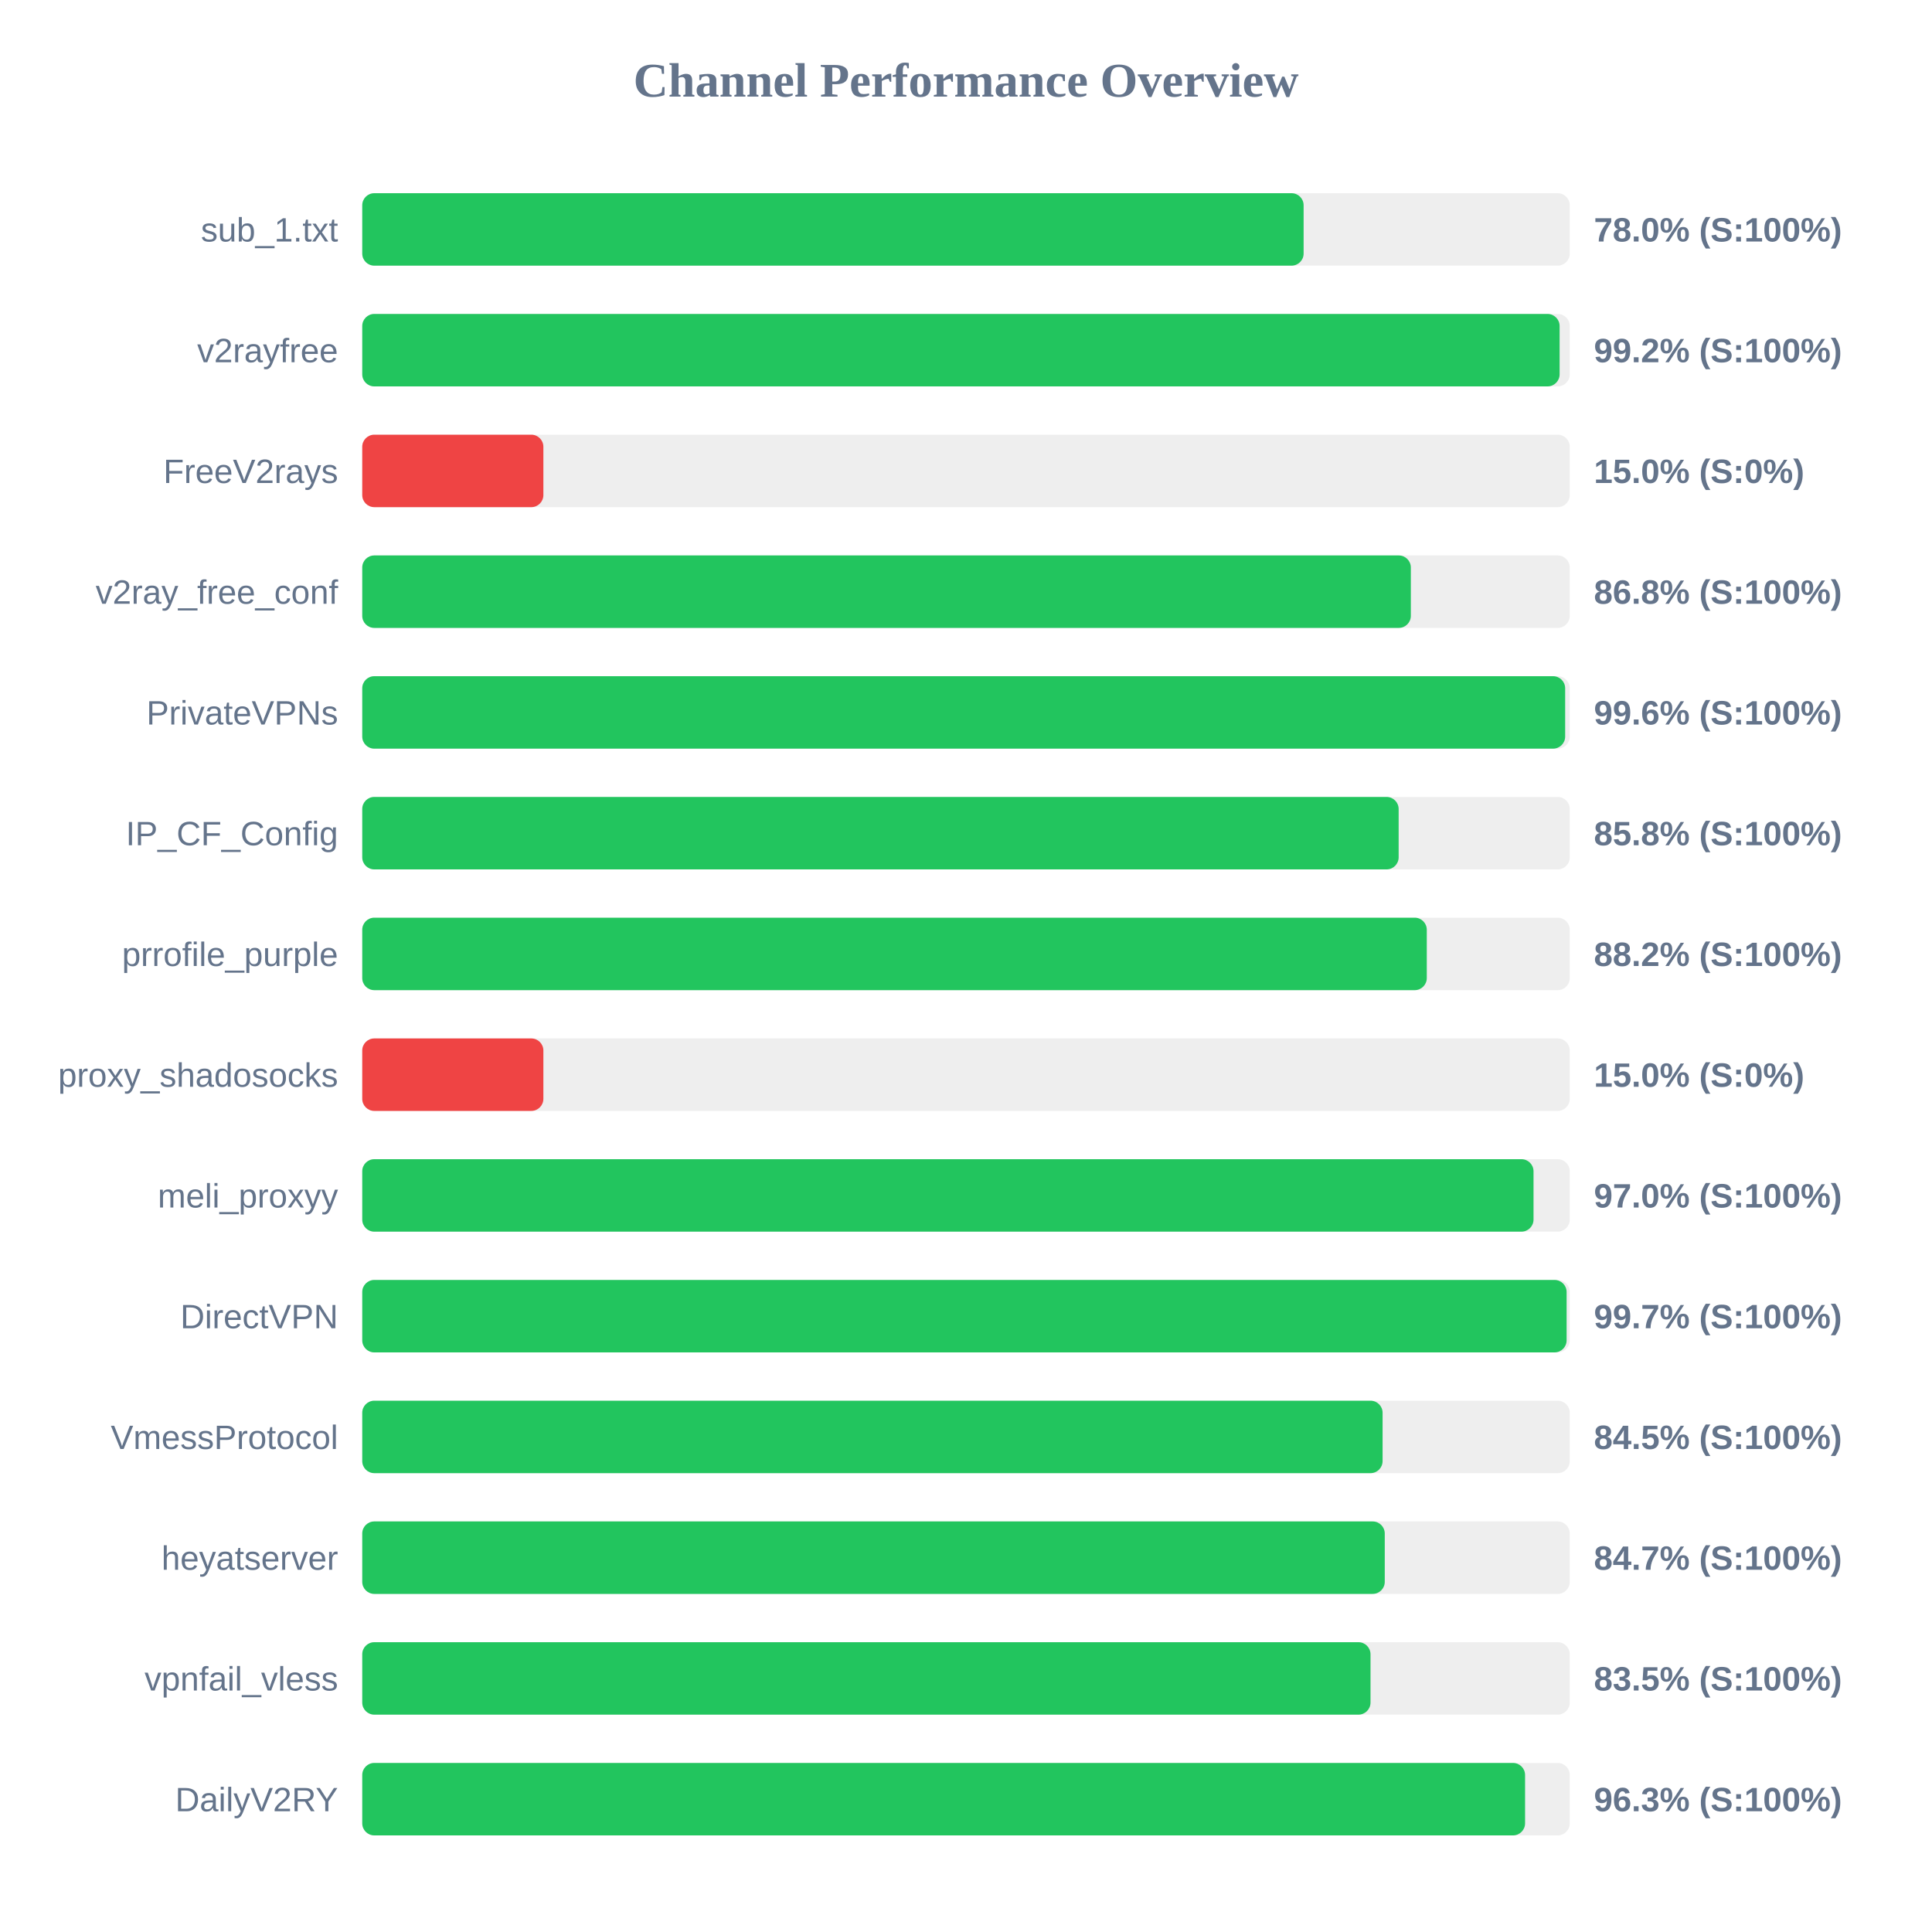
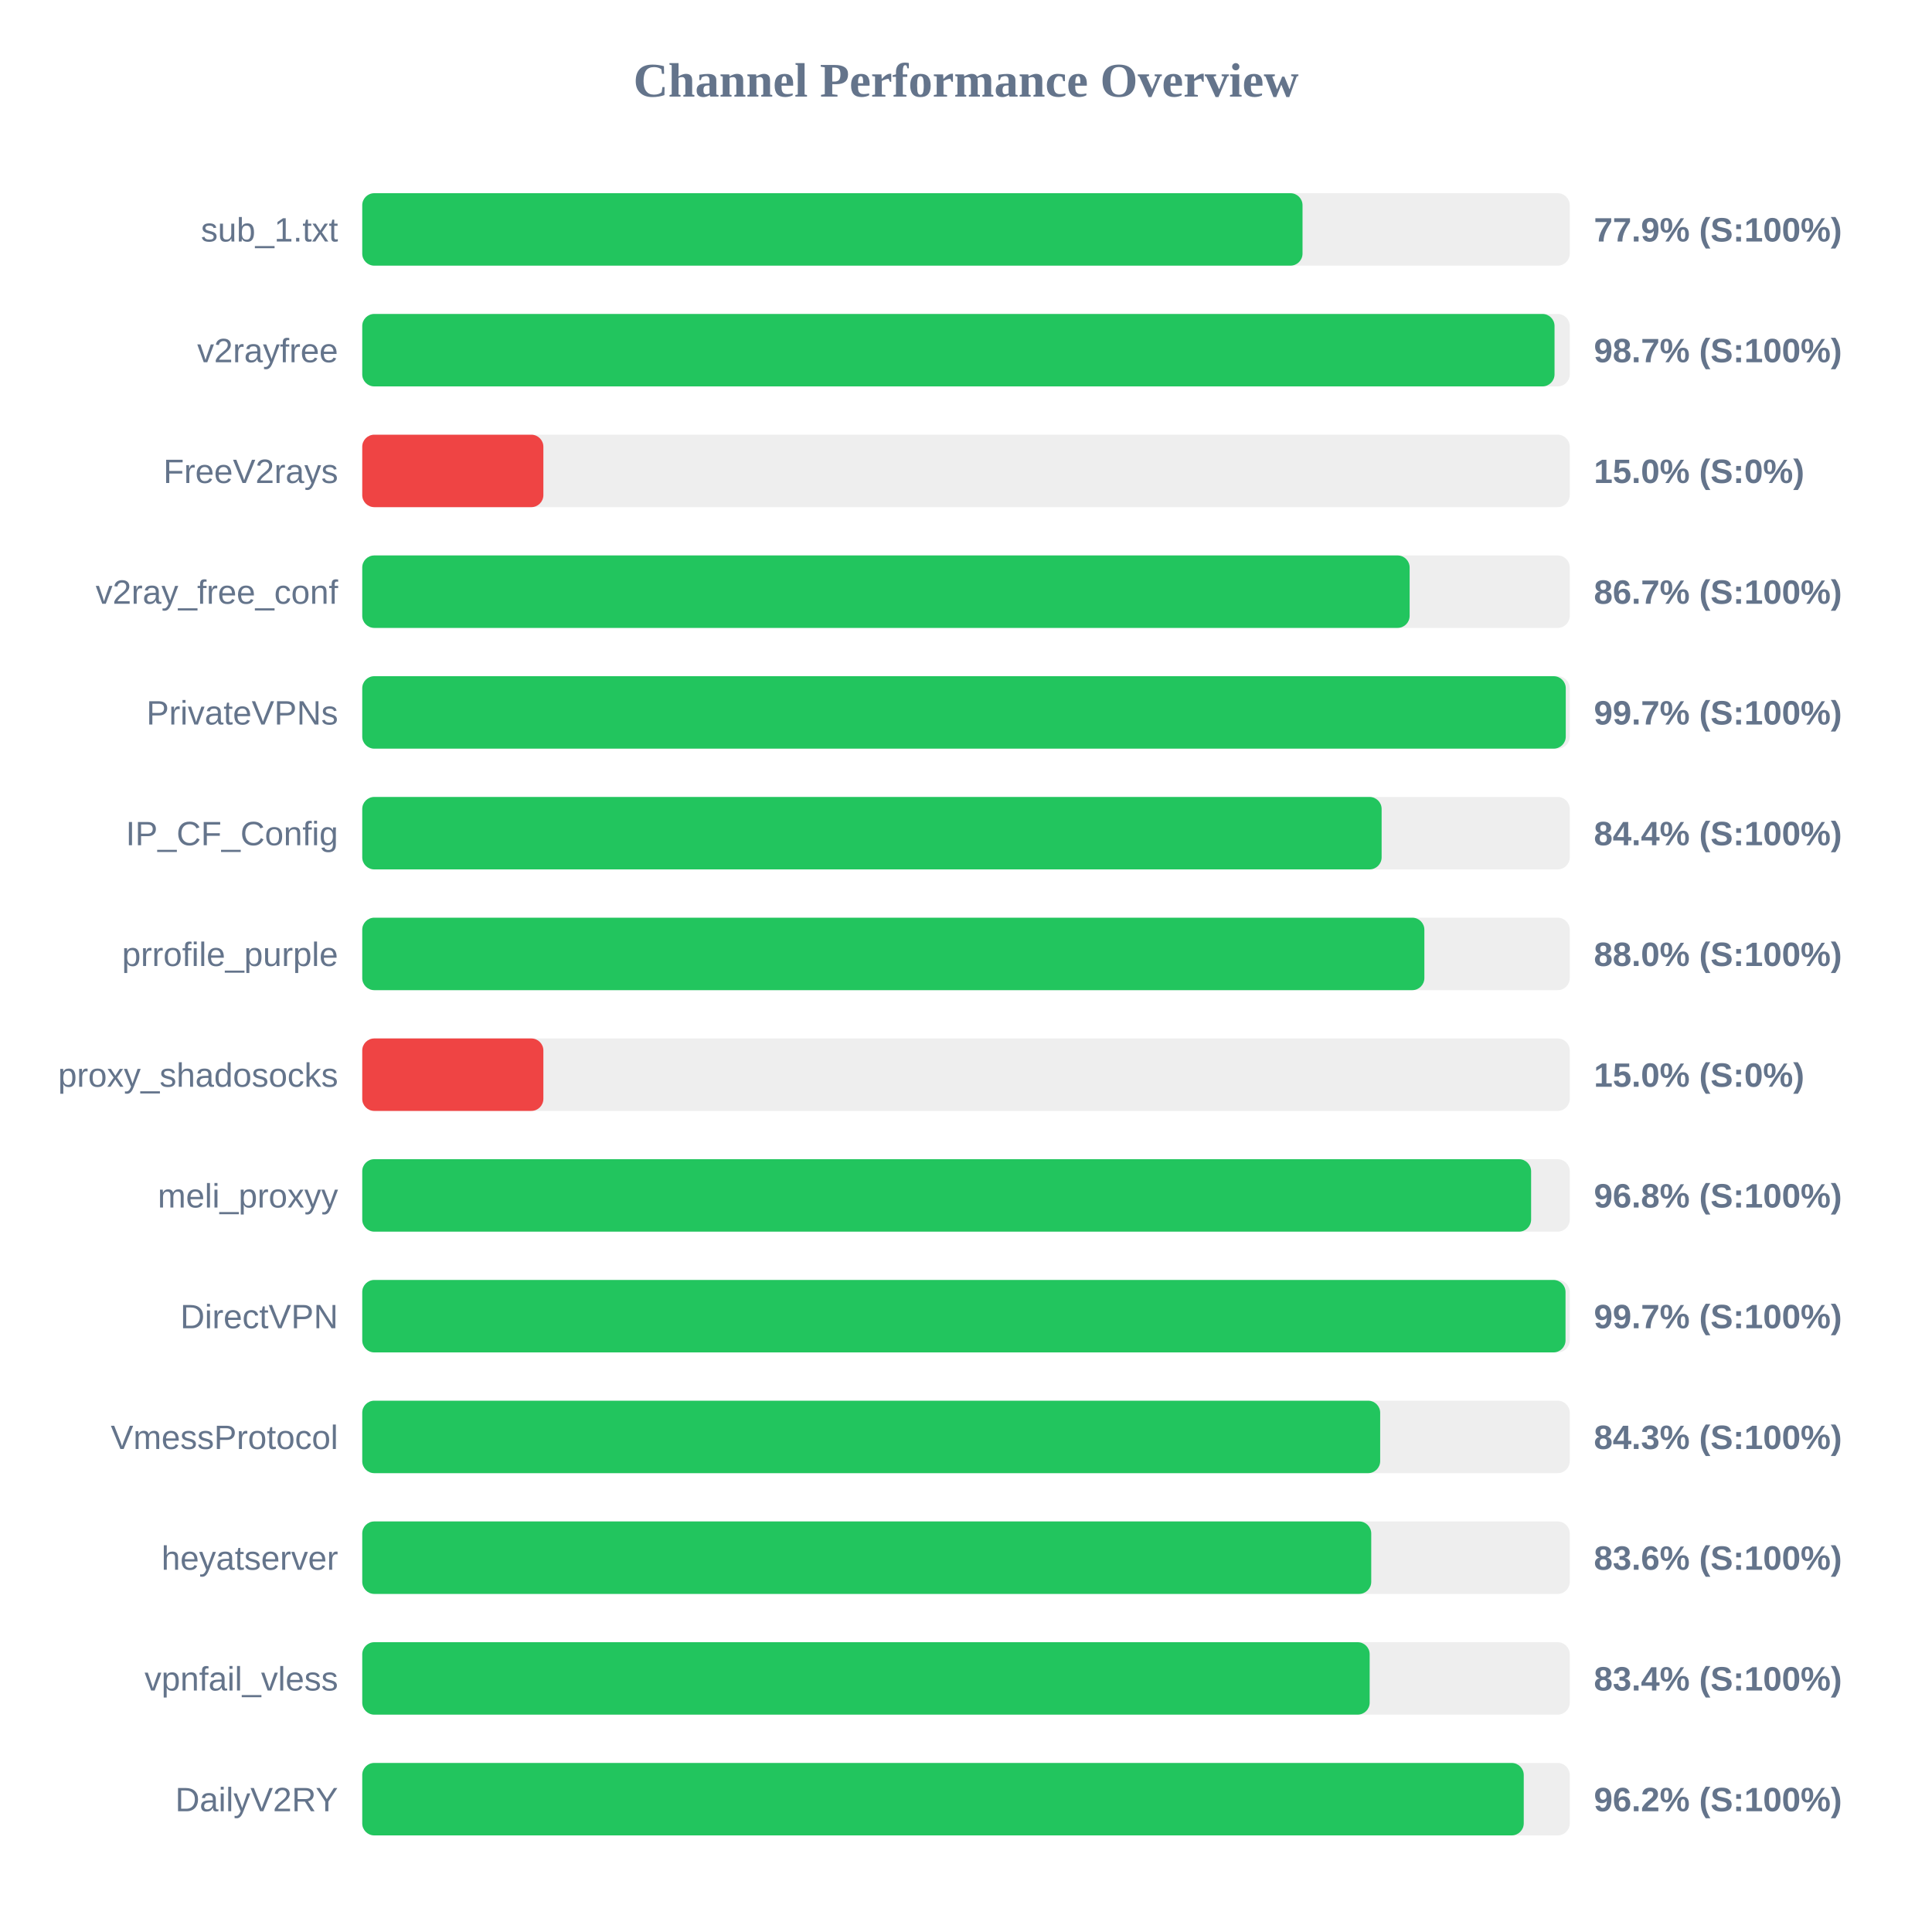
<svg xmlns="http://www.w3.org/2000/svg" width="800" height="800" version="1.1">
  <style>
        .row { font: 14px Arial; fill: #64748b; }
        .score { font: bold 14px Arial; fill: #64748b; }
    </style>
  <text x="400" y="40" text-anchor="middle" font-size="20px" font-weight="bold" fill="#64748b">Channel Performance Overview</text>
  <rect x="150" y="80" width="500" height="30" fill="#eee" rx="5" />
-   <rect x="150" y="80" width="389.8" height="30" fill="#22c55e" rx="5" />
+   <rect x="150" y="80" width="389.35" height="30" fill="#22c55e" rx="5" />
  <text x="140" y="100" text-anchor="end" class="row">sub_1.txt</text>
-   <text x="660" y="100" text-anchor="start" class="score">78.0% (S:100%)</text>
+   <text x="660" y="100" text-anchor="start" class="score">77.9% (S:100%)</text>
  <rect x="150" y="130" width="500" height="30" fill="#eee" rx="5" />
-   <rect x="150" y="130" width="495.8" height="30" fill="#22c55e" rx="5" />
+   <rect x="150" y="130" width="493.7" height="30" fill="#22c55e" rx="5" />
  <text x="140" y="150" text-anchor="end" class="row">v2rayfree</text>
-   <text x="660" y="150" text-anchor="start" class="score">99.2% (S:100%)</text>
+   <text x="660" y="150" text-anchor="start" class="score">98.7% (S:100%)</text>
  <rect x="150" y="180" width="500" height="30" fill="#eee" rx="5" />
  <rect x="150" y="180" width="75.0" height="30" fill="#ef4444" rx="5" />
  <text x="140" y="200" text-anchor="end" class="row">FreeV2rays</text>
  <text x="660" y="200" text-anchor="start" class="score">15.0% (S:0%)</text>
  <rect x="150" y="230" width="500" height="30" fill="#eee" rx="5" />
-   <rect x="150" y="230" width="434.2" height="30" fill="#22c55e" rx="5" />
+   <rect x="150" y="230" width="433.7" height="30" fill="#22c55e" rx="5" />
  <text x="140" y="250" text-anchor="end" class="row">v2ray_free_conf</text>
-   <text x="660" y="250" text-anchor="start" class="score">86.8% (S:100%)</text>
+   <text x="660" y="250" text-anchor="start" class="score">86.7% (S:100%)</text>
  <rect x="150" y="280" width="500" height="30" fill="#eee" rx="5" />
-   <rect x="150" y="280" width="498.1" height="30" fill="#22c55e" rx="5" />
+   <rect x="150" y="280" width="498.35" height="30" fill="#22c55e" rx="5" />
  <text x="140" y="300" text-anchor="end" class="row">PrivateVPNs</text>
-   <text x="660" y="300" text-anchor="start" class="score">99.6% (S:100%)</text>
+   <text x="660" y="300" text-anchor="start" class="score">99.7% (S:100%)</text>
  <rect x="150" y="330" width="500" height="30" fill="#eee" rx="5" />
-   <rect x="150" y="330" width="429.15" height="30" fill="#22c55e" rx="5" />
+   <rect x="150" y="330" width="422.1" height="30" fill="#22c55e" rx="5" />
  <text x="140" y="350" text-anchor="end" class="row">IP_CF_Config</text>
-   <text x="660" y="350" text-anchor="start" class="score">85.8% (S:100%)</text>
+   <text x="660" y="350" text-anchor="start" class="score">84.4% (S:100%)</text>
  <rect x="150" y="380" width="500" height="30" fill="#eee" rx="5" />
-   <rect x="150" y="380" width="440.8" height="30" fill="#22c55e" rx="5" />
+   <rect x="150" y="380" width="439.8" height="30" fill="#22c55e" rx="5" />
  <text x="140" y="400" text-anchor="end" class="row">prrofile_purple</text>
-   <text x="660" y="400" text-anchor="start" class="score">88.2% (S:100%)</text>
+   <text x="660" y="400" text-anchor="start" class="score">88.0% (S:100%)</text>
  <rect x="150" y="430" width="500" height="30" fill="#eee" rx="5" />
  <rect x="150" y="430" width="75.0" height="30" fill="#ef4444" rx="5" />
  <text x="140" y="450" text-anchor="end" class="row">proxy_shadosocks</text>
  <text x="660" y="450" text-anchor="start" class="score">15.0% (S:0%)</text>
  <rect x="150" y="480" width="500" height="30" fill="#eee" rx="5" />
-   <rect x="150" y="480" width="485.0" height="30" fill="#22c55e" rx="5" />
+   <rect x="150" y="480" width="484.0" height="30" fill="#22c55e" rx="5" />
  <text x="140" y="500" text-anchor="end" class="row">meli_proxyy</text>
-   <text x="660" y="500" text-anchor="start" class="score">97.0% (S:100%)</text>
+   <text x="660" y="500" text-anchor="start" class="score">96.8% (S:100%)</text>
  <rect x="150" y="530" width="500" height="30" fill="#eee" rx="5" />
-   <rect x="150" y="530" width="498.7" height="30" fill="#22c55e" rx="5" />
+   <rect x="150" y="530" width="498.25" height="30" fill="#22c55e" rx="5" />
  <text x="140" y="550" text-anchor="end" class="row">DirectVPN</text>
  <text x="660" y="550" text-anchor="start" class="score">99.7% (S:100%)</text>
  <rect x="150" y="580" width="500" height="30" fill="#eee" rx="5" />
-   <rect x="150" y="580" width="422.5" height="30" fill="#22c55e" rx="5" />
+   <rect x="150" y="580" width="421.5" height="30" fill="#22c55e" rx="5" />
  <text x="140" y="600" text-anchor="end" class="row">VmessProtocol</text>
-   <text x="660" y="600" text-anchor="start" class="score">84.5% (S:100%)</text>
+   <text x="660" y="600" text-anchor="start" class="score">84.3% (S:100%)</text>
  <rect x="150" y="630" width="500" height="30" fill="#eee" rx="5" />
-   <rect x="150" y="630" width="423.4" height="30" fill="#22c55e" rx="5" />
+   <rect x="150" y="630" width="417.8" height="30" fill="#22c55e" rx="5" />
  <text x="140" y="650" text-anchor="end" class="row">heyatserver</text>
-   <text x="660" y="650" text-anchor="start" class="score">84.7% (S:100%)</text>
+   <text x="660" y="650" text-anchor="start" class="score">83.6% (S:100%)</text>
  <rect x="150" y="680" width="500" height="30" fill="#eee" rx="5" />
-   <rect x="150" y="680" width="417.5" height="30" fill="#22c55e" rx="5" />
+   <rect x="150" y="680" width="417.15" height="30" fill="#22c55e" rx="5" />
  <text x="140" y="700" text-anchor="end" class="row">vpnfail_vless</text>
-   <text x="660" y="700" text-anchor="start" class="score">83.5% (S:100%)</text>
+   <text x="660" y="700" text-anchor="start" class="score">83.4% (S:100%)</text>
  <rect x="150" y="730" width="500" height="30" fill="#eee" rx="5" />
-   <rect x="150" y="730" width="481.5" height="30" fill="#22c55e" rx="5" />
+   <rect x="150" y="730" width="480.95" height="30" fill="#22c55e" rx="5" />
  <text x="140" y="750" text-anchor="end" class="row">DailyV2RY</text>
-   <text x="660" y="750" text-anchor="start" class="score">96.3% (S:100%)</text>
+   <text x="660" y="750" text-anchor="start" class="score">96.2% (S:100%)</text>
</svg>
